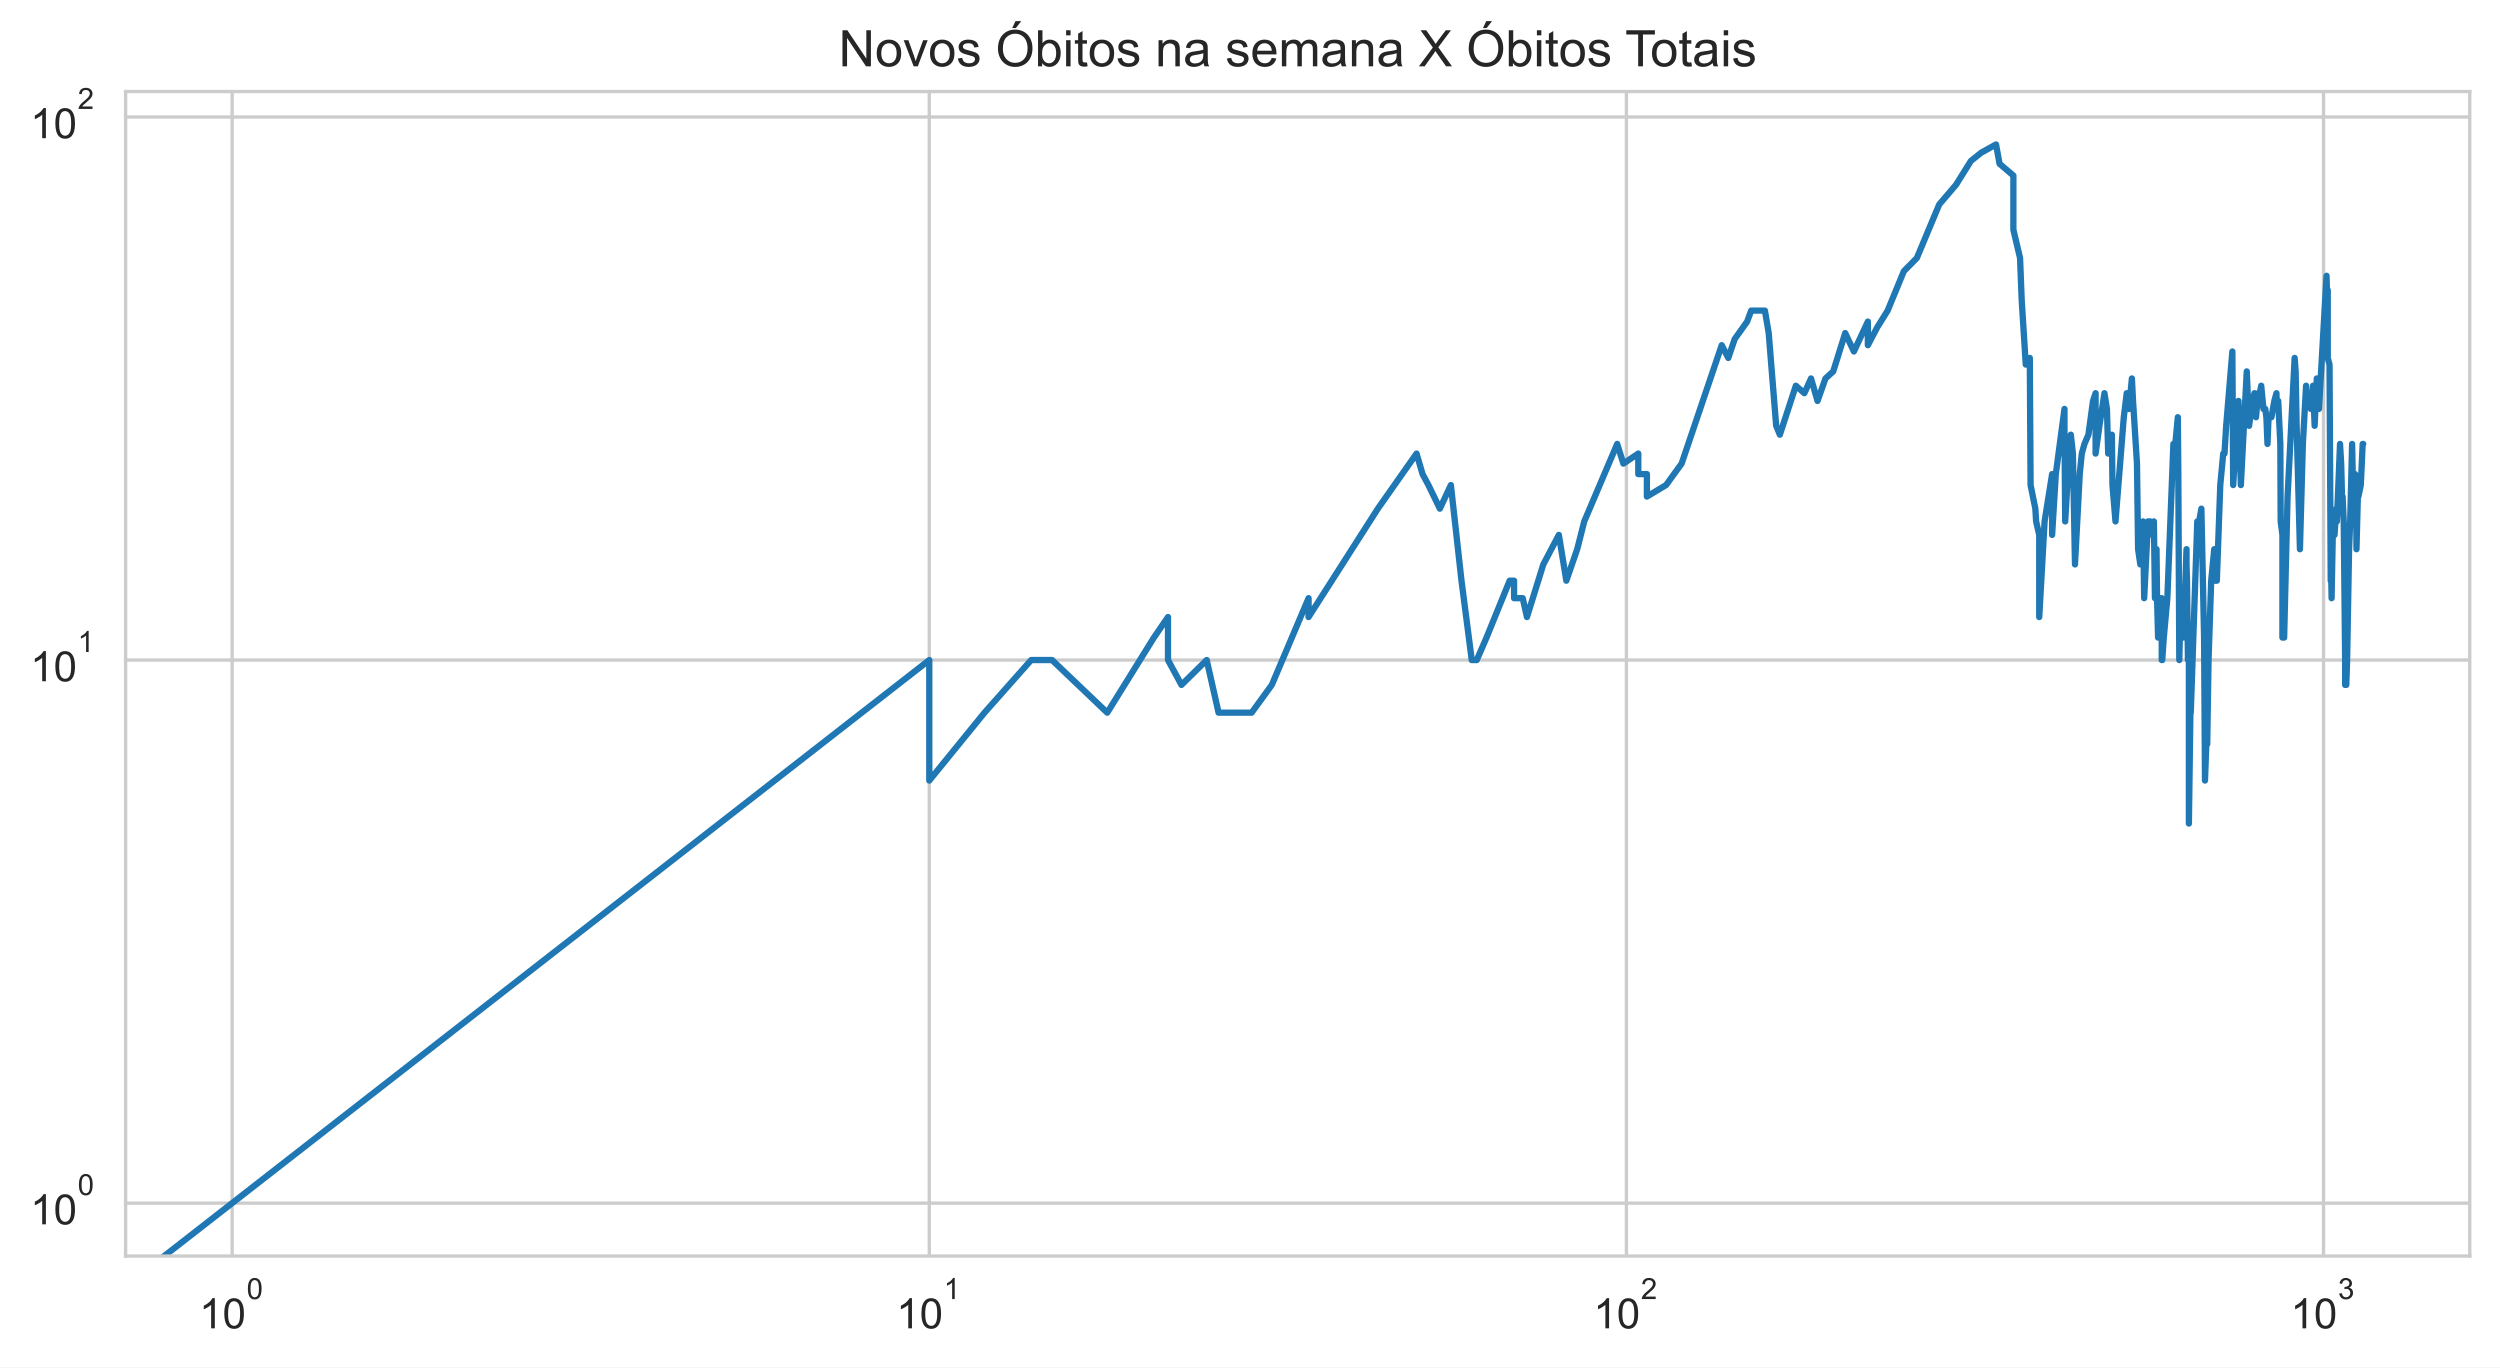
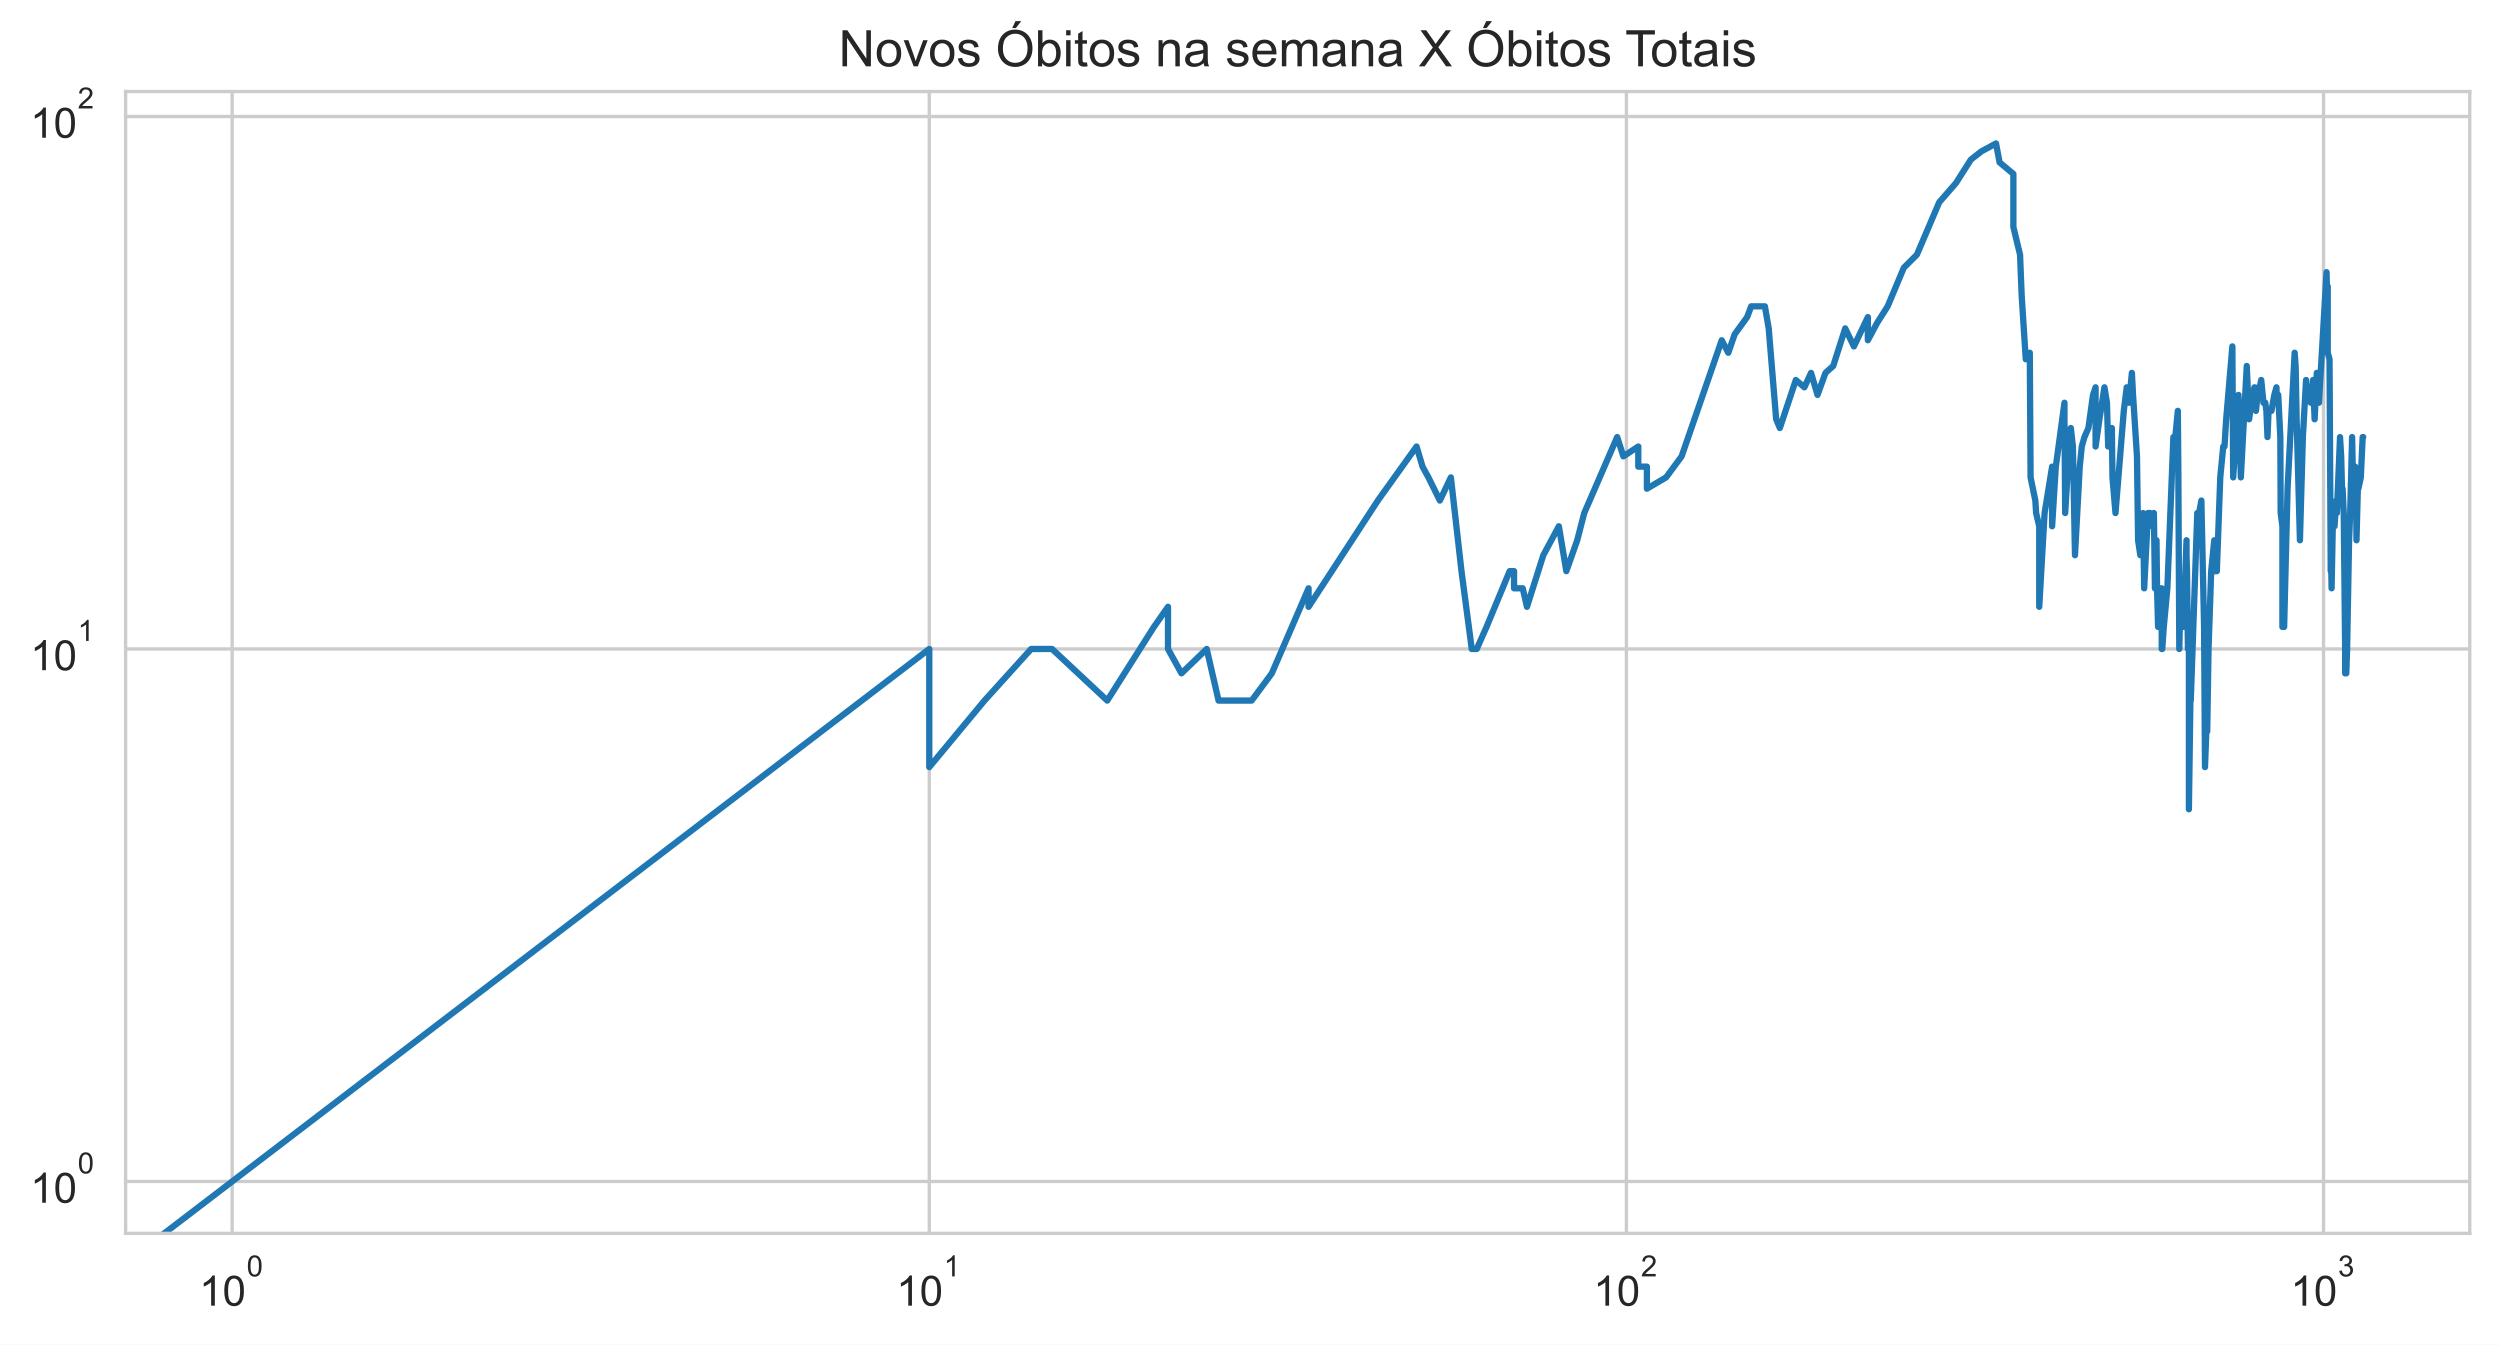
- <svg xmlns="http://www.w3.org/2000/svg" xmlns:xlink="http://www.w3.org/1999/xlink" height="325.489pt" version="1.1" viewBox="0 0 595.1 325.489" width="595.1pt">
+ <svg xmlns="http://www.w3.org/2000/svg" xmlns:xlink="http://www.w3.org/1999/xlink" height="320.089pt" version="1.1" viewBox="0 0 595.1 320.089" width="595.1pt">
  <defs>
    <style type="text/css">*{stroke-linecap:butt;stroke-linejoin:round;}</style>
  </defs>
  <g id="figure_1">
    <g id="patch_1">
-       <path d="M 0 325.489  L 595.1 325.489  L 595.1 0  L 0 0  z " style="fill:#ffffff;" />
+       <path d="M 0 320.089  L 595.1 320.089  L 595.1 0  L 0 0  z " style="fill:#ffffff;" />
    </g>
    <g id="axes_1">
      <g id="patch_2">
-         <path d="M 29.9 298.989  L 587.9 298.989  L 587.9 21.789  L 29.9 21.789  z " style="fill:#ffffff;" />
+         <path d="M 29.9 293.589  L 587.9 293.589  L 587.9 21.789  L 29.9 21.789  z " style="fill:#ffffff;" />
      </g>
      <g id="matplotlib.axis_1">
        <g id="xtick_1">
          <g id="line2d_1">
-             <path clip-path="url(#p2495103623)" d="M 55.264 298.989  L 55.264 21.789  " style="fill:none;stroke:#cccccc;stroke-linecap:round;stroke-width:0.8;" />
+             <path clip-path="url(#pafc25f48d6)" d="M 55.264 293.589  L 55.264 21.789  " style="fill:none;stroke:#cccccc;stroke-linecap:round;stroke-width:0.8;" />
          </g>
          <g id="text_1">
-             <g style="fill:#262626;" transform="translate(47.41364 316.3019)scale(0.1 -0.1)">
+             <g style="fill:#262626;" transform="translate(47.41364 310.9019)scale(0.1 -0.1)">
              <defs>
                <path d="M 37.25 0  L 28.469 0  L 28.469 56  Q 25.297 52.984 20.141 49.953  Q 14.984 46.922 10.891 45.406  L 10.891 53.906  Q 18.266 57.375 23.781 62.297  Q 29.297 67.234 31.594 71.875  L 37.25 71.875  z " id="ArialMT-49" />
                <path d="M 4.156 35.297  Q 4.156 48 6.766 55.734  Q 9.375 63.484 14.516 67.672  Q 19.672 71.875 27.484 71.875  Q 33.25 71.875 37.594 69.547  Q 41.938 67.234 44.766 62.859  Q 47.609 58.5 49.219 52.219  Q 50.828 45.953 50.828 35.297  Q 50.828 22.703 48.234 14.969  Q 45.656 7.234 40.5 3  Q 35.359 -1.219 27.484 -1.219  Q 17.141 -1.219 11.234 6.203  Q 4.156 15.141 4.156 35.297  z M 13.188 35.297  Q 13.188 17.672 17.312 11.828  Q 21.438 6 27.484 6  Q 33.547 6 37.672 11.859  Q 41.797 17.719 41.797 35.297  Q 41.797 52.984 37.672 58.781  Q 33.547 64.594 27.391 64.594  Q 21.344 64.594 17.719 59.469  Q 13.188 52.938 13.188 35.297  z " id="ArialMT-48" />
              </defs>
              <use transform="translate(0 0.99375)" xlink:href="#ArialMT-49" />
              <use transform="translate(55.61523 0.99375)" xlink:href="#ArialMT-48" />
              <use transform="translate(112.9728 70.6875)scale(0.7)" xlink:href="#ArialMT-48" />
            </g>
          </g>
        </g>
        <g id="xtick_2">
          <g id="line2d_2">
-             <path clip-path="url(#p2495103623)" d="M 221.207 298.989  L 221.207 21.789  " style="fill:none;stroke:#cccccc;stroke-linecap:round;stroke-width:0.8;" />
+             <path clip-path="url(#pafc25f48d6)" d="M 221.207 293.589  L 221.207 21.789  " style="fill:none;stroke:#cccccc;stroke-linecap:round;stroke-width:0.8;" />
          </g>
          <g id="text_2">
-             <g style="fill:#262626;" transform="translate(213.3569 316.3019)scale(0.1 -0.1)">
+             <g style="fill:#262626;" transform="translate(213.3569 310.9019)scale(0.1 -0.1)">
              <use transform="translate(0 0.99375)" xlink:href="#ArialMT-49" />
              <use transform="translate(55.61523 0.99375)" xlink:href="#ArialMT-48" />
              <use transform="translate(112.9728 70.6875)scale(0.7)" xlink:href="#ArialMT-49" />
            </g>
          </g>
        </g>
        <g id="xtick_3">
          <g id="line2d_3">
-             <path clip-path="url(#p2495103623)" d="M 387.15 298.989  L 387.15 21.789  " style="fill:none;stroke:#cccccc;stroke-linecap:round;stroke-width:0.8;" />
+             <path clip-path="url(#pafc25f48d6)" d="M 387.15 293.589  L 387.15 21.789  " style="fill:none;stroke:#cccccc;stroke-linecap:round;stroke-width:0.8;" />
          </g>
          <g id="text_3">
-             <g style="fill:#262626;" transform="translate(379.3001 316.3019)scale(0.1 -0.1)">
+             <g style="fill:#262626;" transform="translate(379.3001 310.9019)scale(0.1 -0.1)">
              <defs>
                <path d="M 50.344 8.453  L 50.344 0  L 3.031 0  Q 2.938 3.172 4.047 6.109  Q 5.859 10.938 9.828 15.625  Q 13.812 20.312 21.344 26.469  Q 33.016 36.031 37.109 41.625  Q 41.219 47.219 41.219 52.203  Q 41.219 57.422 37.469 61  Q 33.734 64.594 27.734 64.594  Q 21.391 64.594 17.578 60.781  Q 13.766 56.984 13.719 50.25  L 4.688 51.172  Q 5.609 61.281 11.656 66.578  Q 17.719 71.875 27.938 71.875  Q 38.234 71.875 44.234 66.156  Q 50.25 60.453 50.25 52  Q 50.25 47.703 48.484 43.547  Q 46.734 39.406 42.656 34.812  Q 38.578 30.219 29.109 22.219  Q 21.188 15.578 18.938 13.203  Q 16.703 10.844 15.234 8.453  z " id="ArialMT-50" />
              </defs>
              <use transform="translate(0 0.99375)" xlink:href="#ArialMT-49" />
              <use transform="translate(55.61523 0.99375)" xlink:href="#ArialMT-48" />
              <use transform="translate(112.9728 70.6875)scale(0.7)" xlink:href="#ArialMT-50" />
            </g>
          </g>
        </g>
        <g id="xtick_4">
          <g id="line2d_4">
-             <path clip-path="url(#p2495103623)" d="M 553.093 298.989  L 553.093 21.789  " style="fill:none;stroke:#cccccc;stroke-linecap:round;stroke-width:0.8;" />
+             <path clip-path="url(#pafc25f48d6)" d="M 553.093 293.589  L 553.093 21.789  " style="fill:none;stroke:#cccccc;stroke-linecap:round;stroke-width:0.8;" />
          </g>
          <g id="text_4">
-             <g style="fill:#262626;" transform="translate(545.2434 316.3019)scale(0.1 -0.1)">
+             <g style="fill:#262626;" transform="translate(545.2434 310.9019)scale(0.1 -0.1)">
              <defs>
                <path d="M 4.203 18.891  L 12.984 20.062  Q 14.5 12.594 18.141 9.297  Q 21.781 6 27 6  Q 33.203 6 37.469 10.297  Q 41.75 14.594 41.75 20.953  Q 41.75 27 37.797 30.922  Q 33.844 34.859 27.734 34.859  Q 25.25 34.859 21.531 33.891  L 22.516 41.609  Q 23.391 41.5 23.922 41.5  Q 29.547 41.5 34.031 44.422  Q 38.531 47.359 38.531 53.469  Q 38.531 58.297 35.25 61.469  Q 31.984 64.656 26.812 64.656  Q 21.688 64.656 18.266 61.422  Q 14.844 58.203 13.875 51.766  L 5.078 53.328  Q 6.688 62.156 12.391 67.016  Q 18.109 71.875 26.609 71.875  Q 32.469 71.875 37.391 69.359  Q 42.328 66.844 44.938 62.5  Q 47.562 58.156 47.562 53.266  Q 47.562 48.641 45.062 44.828  Q 42.578 41.016 37.703 38.766  Q 44.047 37.312 47.562 32.688  Q 51.078 28.078 51.078 21.141  Q 51.078 11.766 44.234 5.25  Q 37.406 -1.266 26.953 -1.266  Q 17.531 -1.266 11.297 4.344  Q 5.078 9.969 4.203 18.891  z " id="ArialMT-51" />
              </defs>
              <use transform="translate(0 0.99375)" xlink:href="#ArialMT-49" />
              <use transform="translate(55.61523 0.99375)" xlink:href="#ArialMT-48" />
              <use transform="translate(112.9728 70.6875)scale(0.7)" xlink:href="#ArialMT-51" />
            </g>
          </g>
        </g>
        <g id="xtick_5" />
        <g id="xtick_6" />
        <g id="xtick_7" />
        <g id="xtick_8" />
        <g id="xtick_9" />
        <g id="xtick_10" />
        <g id="xtick_11" />
        <g id="xtick_12" />
        <g id="xtick_13" />
        <g id="xtick_14" />
        <g id="xtick_15" />
        <g id="xtick_16" />
        <g id="xtick_17" />
        <g id="xtick_18" />
        <g id="xtick_19" />
        <g id="xtick_20" />
        <g id="xtick_21" />
        <g id="xtick_22" />
        <g id="xtick_23" />
        <g id="xtick_24" />
        <g id="xtick_25" />
        <g id="xtick_26" />
        <g id="xtick_27" />
        <g id="xtick_28" />
        <g id="xtick_29" />
        <g id="xtick_30" />
      </g>
      <g id="matplotlib.axis_2">
        <g id="ytick_1">
          <g id="line2d_5">
-             <path clip-path="url(#p2495103623)" d="M 29.9 286.389  L 587.9 286.389  " style="fill:none;stroke:#cccccc;stroke-linecap:round;stroke-width:0.8;" />
+             <path clip-path="url(#pafc25f48d6)" d="M 29.9 281.235  L 587.9 281.235  " style="fill:none;stroke:#cccccc;stroke-linecap:round;stroke-width:0.8;" />
          </g>
          <g id="text_5">
-             <g style="fill:#262626;" transform="translate(7.2 291.5456)scale(0.1 -0.1)">
+             <g style="fill:#262626;" transform="translate(7.2 286.3911)scale(0.1 -0.1)">
              <use transform="translate(0 0.99375)" xlink:href="#ArialMT-49" />
              <use transform="translate(55.61523 0.99375)" xlink:href="#ArialMT-48" />
              <use transform="translate(112.9728 70.6875)scale(0.7)" xlink:href="#ArialMT-48" />
            </g>
          </g>
        </g>
        <g id="ytick_2">
          <g id="line2d_6">
-             <path clip-path="url(#p2495103623)" d="M 29.9 157.118  L 587.9 157.118  " style="fill:none;stroke:#cccccc;stroke-linecap:round;stroke-width:0.8;" />
+             <path clip-path="url(#pafc25f48d6)" d="M 29.9 154.482  L 587.9 154.482  " style="fill:none;stroke:#cccccc;stroke-linecap:round;stroke-width:0.8;" />
          </g>
          <g id="text_6">
-             <g style="fill:#262626;" transform="translate(7.2 162.2744)scale(0.1 -0.1)">
+             <g style="fill:#262626;" transform="translate(7.2 159.6381)scale(0.1 -0.1)">
              <use transform="translate(0 0.99375)" xlink:href="#ArialMT-49" />
              <use transform="translate(55.61523 0.99375)" xlink:href="#ArialMT-48" />
              <use transform="translate(112.9728 70.6875)scale(0.7)" xlink:href="#ArialMT-49" />
            </g>
          </g>
        </g>
        <g id="ytick_3">
          <g id="line2d_7">
-             <path clip-path="url(#p2495103623)" d="M 29.9 27.847  L 587.9 27.847  " style="fill:none;stroke:#cccccc;stroke-linecap:round;stroke-width:0.8;" />
+             <path clip-path="url(#pafc25f48d6)" d="M 29.9 27.729  L 587.9 27.729  " style="fill:none;stroke:#cccccc;stroke-linecap:round;stroke-width:0.8;" />
          </g>
          <g id="text_7">
-             <g style="fill:#262626;" transform="translate(7.2 33.00321)scale(0.1 -0.1)">
+             <g style="fill:#262626;" transform="translate(7.2 32.8852)scale(0.1 -0.1)">
              <use transform="translate(0 0.99375)" xlink:href="#ArialMT-49" />
              <use transform="translate(55.61523 0.99375)" xlink:href="#ArialMT-48" />
              <use transform="translate(112.9728 70.6875)scale(0.7)" xlink:href="#ArialMT-50" />
            </g>
          </g>
        </g>
        <g id="ytick_4" />
        <g id="ytick_5" />
        <g id="ytick_6" />
        <g id="ytick_7" />
        <g id="ytick_8" />
        <g id="ytick_9" />
        <g id="ytick_10" />
        <g id="ytick_11" />
        <g id="ytick_12" />
        <g id="ytick_13" />
        <g id="ytick_14" />
        <g id="ytick_15" />
        <g id="ytick_16" />
        <g id="ytick_17" />
        <g id="ytick_18" />
        <g id="ytick_19" />
        <g id="ytick_20" />
        <g id="ytick_21" />
      </g>
      <g id="line2d_8">
-         <path clip-path="url(#p2495103623)" d="M 3.788 326.489  L 221.207 157.118  L 221.207 185.797  L 234.346 169.646  L 245.456 157.118  L 245.456 157.118  L 250.428 157.118  L 263.568 169.646  L 274.677 151.767  L 278.03 146.882  L 278.03 157.118  L 281.233 163.033  L 287.242 157.118  L 290.069 169.646  L 297.939 169.646  L 302.745 163.033  L 311.491 142.389  L 311.491 146.882  L 311.491 146.882  L 327.984 121.083  L 337.196 107.968  L 338.623 112.853  L 340.023 115.464  L 342.743 121.083  L 345.364 115.464  L 347.893 138.228  L 350.336 157.118  L 351.527 157.118  L 353.852 151.767  L 359.356 138.228  L 360.408 138.228  L 360.408 142.389  L 362.467 142.389  L 363.475 146.882  L 367.372 134.355  L 371.069 127.328  L 372.848 138.228  L 375.438 130.731  L 377.114 124.119  L 384.955 105.676  L 386.426 110.357  L 389.977 107.968  L 389.977 112.853  L 392.026 112.853  L 392.026 118.204  L 396.593 115.464  L 400.29 110.357  L 409.838 82.169  L 411.399 85.204  L 412.927 80.711  L 415.889 76.55  L 416.85 73.938  L 420.116 73.938  L 421.022 79.289  L 422.802 101.355  L 423.676 103.474  L 427.481 91.817  L 429.511 93.599  L 431.095 90.089  L 432.645 95.44  L 434.536 90.089  L 436.38 88.413  L 439.234 79.289  L 441.303 83.666  L 444.625 76.55  L 444.625 82.169  L 446.862 77.903  L 449.337 73.938  L 453.186 64.56  L 456.289 61.411  L 461.61 48.679  L 465.601 43.998  L 469.152 38.308  L 471.649 36.314  L 475.133 34.389  L 475.979 38.988  L 479.264 41.796  L 479.264 54.685  L 479.264 54.685  L 480.853 61.411  L 481.244 71.443  L 482.214 86.786  L 483.171 85.204  L 483.361 115.464  L 483.361 115.464  L 484.49 121.083  L 484.677 124.119  L 485.418 127.328  L 485.418 146.882  L 486.697 124.119  L 486.697 124.119  L 488.485 112.853  L 488.485 127.328  L 489.363 112.853  L 491.427 97.343  L 491.427 101.355  L 491.427 101.355  L 491.596 124.119  L 492.102 115.464  L 492.937 103.474  L 493.434 107.968  L 493.927 134.355  L 495.064 112.853  L 495.064 112.853  L 495.546 107.968  L 496.184 105.676  L 497.13 103.474  L 498.219 95.44  L 498.833 93.599  L 498.833 107.968  L 498.833 107.968  L 499.746 101.355  L 500.944 93.599  L 501.536 97.343  L 501.83 107.968  L 502.561 105.676  L 502.561 105.676  L 502.706 103.474  L 502.851 115.464  L 503.571 124.119  L 505.549 99.314  L 506.243 93.599  L 506.793 95.44  L 506.793 95.44  L 506.793 97.343  L 507.475 90.089  L 507.746 95.44  L 508.686 110.357  L 508.952 130.731  L 508.952 130.731  L 509.482 134.355  L 510.139 124.119  L 510.4 142.389  L 511.307 124.119  L 511.307 124.119  L 511.82 124.119  L 512.329 127.328  L 512.709 124.119  L 512.961 142.389  L 513.337 130.731  L 513.462 142.389  L 513.711 151.767  L 514.331 142.389  L 514.331 146.882  L 514.578 142.389  L 514.578 157.118  L 514.7 157.118  L 515.068 151.767  L 515.918 142.389  L 517.352 105.676  L 517.588 105.676  L 517.588 105.676  L 517.588 107.968  L 518.409 99.314  L 518.526 112.853  L 518.758 157.118  L 518.758 157.118  L 518.99 146.882  L 519.681 151.767  L 519.91 146.882  L 520.478 130.731  L 520.478 134.355  L 520.478 134.355  L 520.592 138.228  L 520.818 157.118  L 521.043 157.118  L 521.043 196.033  L 521.491 163.033  L 521.491 169.646  L 523.039 124.119  L 523.366 127.328  L 523.366 127.328  L 523.475 124.119  L 524.016 121.083  L 524.661 151.767  L 524.874 185.797  L 525.193 177.143  L 525.405 177.143  L 525.722 157.118  L 526.351 138.228  L 527.079 130.731  L 527.079 138.228  L 527.182 138.228  L 527.697 138.228  L 528.512 115.464  L 529.218 107.968  L 529.519 107.968  L 529.519 107.968  L 529.917 101.355  L 531.393 83.666  L 531.588 115.464  L 531.588 115.464  L 532.84 95.44  L 533.41 115.464  L 534.817 88.413  L 534.817 88.413  L 535.372 101.355  L 536.196 95.44  L 536.651 93.599  L 537.012 99.314  L 537.55 93.599  L 537.55 95.44  L 537.55 95.44  L 538.262 91.817  L 538.791 97.343  L 539.229 97.343  L 539.491 99.314  L 539.752 105.676  L 540.011 99.314  L 540.699 99.314  L 541.381 95.44  L 541.888 93.599  L 541.972 97.343  L 542.308 95.44  L 542.808 105.676  L 542.891 124.119  L 543.305 127.328  L 543.305 151.767  L 543.305 151.767  L 543.717 151.767  L 544.533 118.204  L 546.217 85.204  L 546.217 85.204  L 546.455 88.413  L 546.691 101.355  L 547.475 130.731  L 548.173 105.676  L 548.173 105.676  L 548.94 91.817  L 549.016 95.44  L 549.851 93.599  L 550.076 97.343  L 550.6 91.817  L 550.6 91.817  L 550.973 101.355  L 551.49 90.089  L 552.004 97.343  L 553.81 65.65  L 553.953 71.443  L 554.095 69.053  L 554.095 69.053  L 554.095 85.204  L 554.521 86.786  L 554.803 138.228  L 554.943 138.228  L 555.013 142.389  L 555.013 142.389  L 555.294 127.328  L 555.712 127.328  L 556.128 121.083  L 556.266 121.083  L 556.266 124.119  L 556.266 124.119  L 557.02 105.676  L 557.293 110.357  L 557.564 121.083  L 557.632 118.204  L 557.632 118.204  L 557.902 124.119  L 558.238 157.118  L 558.238 163.033  L 558.238 163.033  L 558.506 163.033  L 558.707 157.118  L 559.172 130.731  L 559.436 124.119  L 559.897 105.676  L 559.897 105.676  L 560.093 115.464  L 560.614 112.853  L 560.809 115.464  L 560.938 130.731  L 560.938 130.731  L 561.261 118.204  L 561.389 118.204  L 561.965 115.464  L 562.41 105.676  L 562.536 105.676  L 562.536 105.676  " style="fill:none;stroke:#1f77b4;stroke-linecap:round;stroke-width:1.5;" />
+         <path clip-path="url(#pafc25f48d6)" d="M 3.087 321.089  L 221.207 154.482  L 221.207 182.602  L 234.346 166.766  L 245.456 154.482  L 245.456 154.482  L 250.428 154.482  L 263.568 166.766  L 274.677 149.235  L 278.03 144.445  L 278.03 154.482  L 281.233 160.282  L 281.233 160.282  L 287.242 154.482  L 290.069 166.766  L 297.939 166.766  L 302.745 160.282  L 311.491 140.039  L 311.491 144.445  L 311.491 144.445  L 327.984 119.149  L 337.196 106.289  L 338.623 111.079  L 340.023 113.64  L 342.743 119.149  L 345.364 113.64  L 347.893 135.96  L 350.336 154.482  L 351.527 154.482  L 353.852 149.235  L 359.356 135.96  L 360.408 135.96  L 360.408 140.039  L 362.467 140.039  L 363.475 144.445  L 367.372 132.162  L 371.069 125.272  L 372.848 135.96  L 375.438 128.609  L 377.114 122.125  L 384.955 104.042  L 386.426 108.632  L 389.977 106.289  L 389.977 111.079  L 392.026 111.079  L 392.026 116.325  L 396.593 113.64  L 400.29 108.632  L 409.838 80.993  L 411.399 83.969  L 412.927 79.563  L 415.889 75.483  L 416.85 72.922  L 420.116 72.922  L 421.022 78.169  L 422.802 99.805  L 423.676 101.883  L 427.481 90.453  L 429.511 92.2  L 431.095 88.759  L 432.645 94.005  L 434.536 88.759  L 436.38 87.115  L 439.234 78.169  L 441.303 82.461  L 444.625 75.483  L 444.625 80.993  L 446.862 76.81  L 449.337 72.922  L 453.186 63.726  L 456.289 60.639  L 461.61 48.155  L 465.601 43.565  L 465.601 43.565  L 469.152 37.986  L 471.649 36.031  L 475.133 34.144  L 475.979 38.653  L 479.264 41.406  L 479.264 54.044  L 479.264 54.044  L 480.853 60.639  L 481.244 70.475  L 482.214 85.52  L 483.171 83.969  L 483.361 113.64  L 483.361 113.64  L 484.49 119.149  L 484.677 122.125  L 485.418 125.272  L 485.418 144.445  L 486.697 122.125  L 486.697 122.125  L 488.485 111.079  L 488.485 125.272  L 489.363 111.079  L 491.427 95.872  L 491.427 99.805  L 491.427 99.805  L 491.596 122.125  L 492.102 113.64  L 492.937 101.883  L 493.434 106.289  L 493.927 132.162  L 495.064 111.079  L 495.064 111.079  L 495.546 106.289  L 496.184 104.042  L 497.13 101.883  L 498.219 94.005  L 498.833 92.2  L 498.833 106.289  L 498.833 106.289  L 499.746 99.805  L 500.944 92.2  L 501.536 95.872  L 501.83 106.289  L 502.561 104.042  L 502.561 104.042  L 502.706 101.883  L 502.851 113.64  L 503.571 122.125  L 505.549 97.803  L 506.243 92.2  L 506.793 94.005  L 506.793 94.005  L 506.793 95.872  L 507.475 88.759  L 507.746 94.005  L 508.686 108.632  L 508.952 128.609  L 508.952 128.609  L 509.482 132.162  L 510.139 122.125  L 510.4 140.039  L 511.307 122.125  L 511.307 122.125  L 511.82 122.125  L 512.329 125.272  L 512.709 122.125  L 512.961 140.039  L 513.337 128.609  L 513.462 140.039  L 513.711 149.235  L 514.331 140.039  L 514.331 144.445  L 514.578 140.039  L 514.578 154.482  L 514.7 154.482  L 515.068 149.235  L 515.918 140.039  L 517.352 104.042  L 517.588 104.042  L 517.588 104.042  L 517.588 106.289  L 518.409 97.803  L 518.526 111.079  L 518.758 154.482  L 518.758 154.482  L 518.99 144.445  L 519.681 149.235  L 519.91 144.445  L 520.478 128.609  L 520.478 132.162  L 520.478 132.162  L 520.592 135.96  L 520.818 154.482  L 521.043 154.482  L 521.043 192.638  L 521.491 160.282  L 521.491 166.766  L 523.039 122.125  L 523.366 125.272  L 523.366 125.272  L 523.475 122.125  L 524.016 119.149  L 524.661 149.235  L 524.874 182.602  L 525.193 174.116  L 525.405 174.116  L 525.722 154.482  L 526.351 135.96  L 527.079 128.609  L 527.079 135.96  L 527.182 135.96  L 527.697 135.96  L 528.512 113.64  L 529.218 106.289  L 529.519 106.289  L 529.519 106.289  L 529.917 99.805  L 531.393 82.461  L 531.588 113.64  L 531.588 113.64  L 532.84 94.005  L 533.41 113.64  L 534.817 87.115  L 534.817 87.115  L 535.372 99.805  L 536.196 94.005  L 536.651 92.2  L 537.012 97.803  L 537.55 92.2  L 537.55 94.005  L 537.55 94.005  L 538.262 90.453  L 538.791 95.872  L 539.229 95.872  L 539.491 97.803  L 539.752 104.042  L 540.011 97.803  L 540.699 97.803  L 541.381 94.005  L 541.888 92.2  L 541.972 95.872  L 542.308 94.005  L 542.808 104.042  L 542.891 122.125  L 543.305 125.272  L 543.305 149.235  L 543.305 149.235  L 543.717 149.235  L 544.533 116.325  L 546.217 83.969  L 546.217 83.969  L 546.455 87.115  L 546.691 99.805  L 547.475 128.609  L 548.173 104.042  L 548.173 104.042  L 548.94 90.453  L 549.016 94.005  L 549.851 92.2  L 550.076 95.872  L 550.6 90.453  L 550.6 90.453  L 550.973 99.805  L 551.49 88.759  L 552.004 95.872  L 553.81 64.795  L 553.953 70.475  L 554.095 68.133  L 554.095 68.133  L 554.095 83.969  L 554.521 85.52  L 554.803 135.96  L 554.943 135.96  L 555.013 140.039  L 555.013 140.039  L 555.294 125.272  L 555.712 125.272  L 556.128 119.149  L 556.266 119.149  L 556.266 122.125  L 556.266 122.125  L 557.02 104.042  L 557.293 108.632  L 557.564 119.149  L 557.632 116.325  L 557.632 116.325  L 557.902 122.125  L 558.238 154.482  L 558.238 160.282  L 558.238 160.282  L 558.506 160.282  L 558.707 154.482  L 559.172 128.609  L 559.436 122.125  L 559.897 104.042  L 559.897 104.042  L 560.093 113.64  L 560.614 111.079  L 560.809 113.64  L 560.938 128.609  L 560.938 128.609  L 561.261 116.325  L 561.389 116.325  L 561.965 113.64  L 562.41 104.042  L 562.536 104.042  L 562.536 104.042  " style="fill:none;stroke:#1f77b4;stroke-linecap:round;stroke-width:1.5;" />
      </g>
      <g id="patch_3">
-         <path d="M 29.9 298.989  L 29.9 21.789  " style="fill:none;stroke:#cccccc;stroke-linecap:square;stroke-linejoin:miter;stroke-width:0.8;" />
+         <path d="M 29.9 293.589  L 29.9 21.789  " style="fill:none;stroke:#cccccc;stroke-linecap:square;stroke-linejoin:miter;stroke-width:0.8;" />
      </g>
      <g id="patch_4">
-         <path d="M 587.9 298.989  L 587.9 21.789  " style="fill:none;stroke:#cccccc;stroke-linecap:square;stroke-linejoin:miter;stroke-width:0.8;" />
+         <path d="M 587.9 293.589  L 587.9 21.789  " style="fill:none;stroke:#cccccc;stroke-linecap:square;stroke-linejoin:miter;stroke-width:0.8;" />
      </g>
      <g id="patch_5">
-         <path d="M 29.9 298.989  L 587.9 298.989  " style="fill:none;stroke:#cccccc;stroke-linecap:square;stroke-linejoin:miter;stroke-width:0.8;" />
+         <path d="M 29.9 293.589  L 587.9 293.589  " style="fill:none;stroke:#cccccc;stroke-linecap:square;stroke-linejoin:miter;stroke-width:0.8;" />
      </g>
      <g id="patch_6">
        <path d="M 29.9 21.789  L 587.9 21.789  " style="fill:none;stroke:#cccccc;stroke-linecap:square;stroke-linejoin:miter;stroke-width:0.8;" />
      </g>
      <g id="text_8">
        <g style="fill:#262626;" transform="translate(199.6278 15.78937)scale(0.12 -0.12)">
          <defs>
            <path d="M 7.625 0  L 7.625 71.578  L 17.328 71.578  L 54.938 15.375  L 54.938 71.578  L 64.016 71.578  L 64.016 0  L 54.297 0  L 16.703 56.25  L 16.703 0  z " id="ArialMT-78" />
            <path d="M 3.328 25.922  Q 3.328 40.328 11.328 47.266  Q 18.016 53.031 27.641 53.031  Q 38.328 53.031 45.109 46.016  Q 51.906 39.016 51.906 26.656  Q 51.906 16.656 48.906 10.906  Q 45.906 5.172 40.156 2  Q 34.422 -1.172 27.641 -1.172  Q 16.75 -1.172 10.031 5.812  Q 3.328 12.797 3.328 25.922  z M 12.359 25.922  Q 12.359 15.969 16.703 11.016  Q 21.047 6.062 27.641 6.062  Q 34.188 6.062 38.531 11.031  Q 42.875 16.016 42.875 26.219  Q 42.875 35.844 38.5 40.797  Q 34.125 45.75 27.641 45.75  Q 21.047 45.75 16.703 40.812  Q 12.359 35.891 12.359 25.922  z " id="ArialMT-111" />
            <path d="M 21 0  L 1.266 51.859  L 10.547 51.859  L 21.688 20.797  Q 23.484 15.766 25 10.359  Q 26.172 14.453 28.266 20.219  L 39.797 51.859  L 48.828 51.859  L 29.203 0  z " id="ArialMT-118" />
            <path d="M 3.078 15.484  L 11.766 16.844  Q 12.5 11.625 15.844 8.844  Q 19.188 6.062 25.203 6.062  Q 31.25 6.062 34.172 8.516  Q 37.109 10.984 37.109 14.312  Q 37.109 17.281 34.516 19  Q 32.719 20.172 25.531 21.969  Q 15.875 24.422 12.141 26.203  Q 8.406 27.984 6.469 31.125  Q 4.547 34.281 4.547 38.094  Q 4.547 41.547 6.125 44.5  Q 7.719 47.469 10.453 49.422  Q 12.5 50.922 16.031 51.969  Q 19.578 53.031 23.641 53.031  Q 29.734 53.031 34.344 51.266  Q 38.969 49.516 41.156 46.5  Q 43.359 43.5 44.188 38.484  L 35.594 37.312  Q 35.016 41.312 32.203 43.547  Q 29.391 45.797 24.266 45.797  Q 18.219 45.797 15.625 43.797  Q 13.031 41.797 13.031 39.109  Q 13.031 37.406 14.109 36.031  Q 15.188 34.625 17.484 33.688  Q 18.797 33.203 25.25 31.453  Q 34.578 28.953 38.25 27.359  Q 41.938 25.781 44.031 22.75  Q 46.141 19.734 46.141 15.234  Q 46.141 10.844 43.578 6.953  Q 41.016 3.078 36.172 0.953  Q 31.344 -1.172 25.25 -1.172  Q 15.141 -1.172 9.844 3.031  Q 4.547 7.234 3.078 15.484  z " id="ArialMT-115" />
            <path id="ArialMT-32" />
            <path d="M 4.828 34.859  Q 4.828 52.688 14.391 62.766  Q 23.969 72.859 39.109 72.859  Q 49.031 72.859 56.984 68.109  Q 64.938 63.375 69.109 54.906  Q 73.297 46.438 73.297 35.688  Q 73.297 24.812 68.891 16.219  Q 64.5 7.625 56.438 3.203  Q 48.391 -1.219 39.062 -1.219  Q 28.953 -1.219 20.984 3.656  Q 13.031 8.547 8.922 16.984  Q 4.828 25.438 4.828 34.859  z M 14.594 34.719  Q 14.594 21.781 21.547 14.328  Q 28.516 6.891 39.016 6.891  Q 49.703 6.891 56.609 14.406  Q 63.531 21.922 63.531 35.75  Q 63.531 44.484 60.578 51  Q 57.625 57.516 51.922 61.109  Q 46.234 64.703 39.156 64.703  Q 29.109 64.703 21.844 57.781  Q 14.594 50.875 14.594 34.719  z M 33.062 75.969  L 39.547 89.641  L 51.078 89.641  L 40.328 75.969  z " id="ArialMT-211" />
            <path d="M 14.703 0  L 6.547 0  L 6.547 71.578  L 15.328 71.578  L 15.328 46.047  Q 20.906 53.031 29.547 53.031  Q 34.328 53.031 38.594 51.094  Q 42.875 49.172 45.625 45.672  Q 48.391 42.188 49.953 37.25  Q 51.516 32.328 51.516 26.703  Q 51.516 13.375 44.922 6.094  Q 38.328 -1.172 29.109 -1.172  Q 19.922 -1.172 14.703 6.5  z M 14.594 26.312  Q 14.594 17 17.141 12.844  Q 21.297 6.062 28.375 6.062  Q 34.125 6.062 38.328 11.062  Q 42.531 16.062 42.531 25.984  Q 42.531 36.141 38.5 40.969  Q 34.469 45.797 28.766 45.797  Q 23 45.797 18.797 40.797  Q 14.594 35.797 14.594 26.312  z " id="ArialMT-98" />
            <path d="M 6.641 61.469  L 6.641 71.578  L 15.438 71.578  L 15.438 61.469  z M 6.641 0  L 6.641 51.859  L 15.438 51.859  L 15.438 0  z " id="ArialMT-105" />
            <path d="M 25.781 7.859  L 27.047 0.094  Q 23.344 -0.688 20.406 -0.688  Q 15.625 -0.688 12.984 0.828  Q 10.359 2.344 9.281 4.812  Q 8.203 7.281 8.203 15.188  L 8.203 45.016  L 1.766 45.016  L 1.766 51.859  L 8.203 51.859  L 8.203 64.703  L 16.938 69.969  L 16.938 51.859  L 25.781 51.859  L 25.781 45.016  L 16.938 45.016  L 16.938 14.703  Q 16.938 10.938 17.406 9.859  Q 17.875 8.797 18.922 8.156  Q 19.969 7.516 21.922 7.516  Q 23.391 7.516 25.781 7.859  z " id="ArialMT-116" />
            <path d="M 6.594 0  L 6.594 51.859  L 14.5 51.859  L 14.5 44.484  Q 20.219 53.031 31 53.031  Q 35.688 53.031 39.625 51.344  Q 43.562 49.656 45.516 46.922  Q 47.469 44.188 48.25 40.438  Q 48.734 37.984 48.734 31.891  L 48.734 0  L 39.938 0  L 39.938 31.547  Q 39.938 36.922 38.906 39.578  Q 37.891 42.234 35.281 43.812  Q 32.672 45.406 29.156 45.406  Q 23.531 45.406 19.453 41.844  Q 15.375 38.281 15.375 28.328  L 15.375 0  z " id="ArialMT-110" />
            <path d="M 40.438 6.391  Q 35.547 2.25 31.031 0.531  Q 26.516 -1.172 21.344 -1.172  Q 12.797 -1.172 8.203 3  Q 3.609 7.172 3.609 13.672  Q 3.609 17.484 5.344 20.625  Q 7.078 23.781 9.891 25.688  Q 12.703 27.594 16.219 28.562  Q 18.797 29.25 24.031 29.891  Q 34.672 31.156 39.703 32.906  Q 39.75 34.719 39.75 35.203  Q 39.75 40.578 37.25 42.781  Q 33.891 45.75 27.25 45.75  Q 21.047 45.75 18.094 43.578  Q 15.141 41.406 13.719 35.891  L 5.125 37.062  Q 6.297 42.578 8.984 45.969  Q 11.672 49.359 16.75 51.188  Q 21.828 53.031 28.516 53.031  Q 35.156 53.031 39.297 51.469  Q 43.453 49.906 45.406 47.531  Q 47.359 45.172 48.141 41.547  Q 48.578 39.312 48.578 33.453  L 48.578 21.734  Q 48.578 9.469 49.141 6.219  Q 49.703 2.984 51.375 0  L 42.188 0  Q 40.828 2.734 40.438 6.391  z M 39.703 26.031  Q 34.906 24.078 25.344 22.703  Q 19.922 21.922 17.672 20.938  Q 15.438 19.969 14.203 18.094  Q 12.984 16.219 12.984 13.922  Q 12.984 10.406 15.641 8.062  Q 18.312 5.719 23.438 5.719  Q 28.516 5.719 32.469 7.938  Q 36.422 10.156 38.281 14.016  Q 39.703 17 39.703 22.797  z " id="ArialMT-97" />
            <path d="M 42.094 16.703  L 51.172 15.578  Q 49.031 7.625 43.219 3.219  Q 37.406 -1.172 28.375 -1.172  Q 17 -1.172 10.328 5.828  Q 3.656 12.844 3.656 25.484  Q 3.656 38.578 10.391 45.797  Q 17.141 53.031 27.875 53.031  Q 38.281 53.031 44.875 45.953  Q 51.469 38.875 51.469 26.031  Q 51.469 25.25 51.422 23.688  L 12.75 23.688  Q 13.234 15.141 17.578 10.594  Q 21.922 6.062 28.422 6.062  Q 33.25 6.062 36.672 8.594  Q 40.094 11.141 42.094 16.703  z M 13.234 30.906  L 42.188 30.906  Q 41.609 37.453 38.875 40.719  Q 34.672 45.797 27.984 45.797  Q 21.922 45.797 17.797 41.75  Q 13.672 37.703 13.234 30.906  z " id="ArialMT-101" />
            <path d="M 6.594 0  L 6.594 51.859  L 14.453 51.859  L 14.453 44.578  Q 16.891 48.391 20.938 50.703  Q 25 53.031 30.172 53.031  Q 35.938 53.031 39.625 50.641  Q 43.312 48.25 44.828 43.953  Q 50.984 53.031 60.844 53.031  Q 68.562 53.031 72.703 48.75  Q 76.859 44.484 76.859 35.594  L 76.859 0  L 68.109 0  L 68.109 32.672  Q 68.109 37.938 67.25 40.25  Q 66.406 42.578 64.156 43.984  Q 61.922 45.406 58.891 45.406  Q 53.422 45.406 49.797 41.766  Q 46.188 38.141 46.188 30.125  L 46.188 0  L 37.406 0  L 37.406 33.688  Q 37.406 39.547 35.25 42.469  Q 33.109 45.406 28.219 45.406  Q 24.516 45.406 21.359 43.453  Q 18.219 41.5 16.797 37.734  Q 15.375 33.984 15.375 26.906  L 15.375 0  z " id="ArialMT-109" />
            <path d="M 0.438 0  L 28.125 37.312  L 3.719 71.578  L 14.984 71.578  L 27.984 53.219  Q 32.031 47.516 33.734 44.438  Q 36.141 48.344 39.406 52.594  L 53.812 71.578  L 64.109 71.578  L 38.969 37.844  L 66.062 0  L 54.344 0  L 36.328 25.531  Q 34.812 27.734 33.203 30.328  Q 30.812 26.422 29.781 24.953  L 11.812 0  z " id="ArialMT-88" />
            <path d="M 25.922 0  L 25.922 63.141  L 2.344 63.141  L 2.344 71.578  L 59.078 71.578  L 59.078 63.141  L 35.406 63.141  L 35.406 0  z " id="ArialMT-84" />
          </defs>
          <use xlink:href="#ArialMT-78" />
          <use x="72.217" xlink:href="#ArialMT-111" />
          <use x="127.832" xlink:href="#ArialMT-118" />
          <use x="177.832" xlink:href="#ArialMT-111" />
          <use x="233.447" xlink:href="#ArialMT-115" />
          <use x="283.447" xlink:href="#ArialMT-32" />
          <use x="311.23" xlink:href="#ArialMT-211" />
          <use x="389.014" xlink:href="#ArialMT-98" />
          <use x="444.629" xlink:href="#ArialMT-105" />
          <use x="466.846" xlink:href="#ArialMT-116" />
          <use x="494.629" xlink:href="#ArialMT-111" />
          <use x="550.244" xlink:href="#ArialMT-115" />
          <use x="600.244" xlink:href="#ArialMT-32" />
          <use x="628.027" xlink:href="#ArialMT-110" />
          <use x="683.643" xlink:href="#ArialMT-97" />
          <use x="739.258" xlink:href="#ArialMT-32" />
          <use x="767.041" xlink:href="#ArialMT-115" />
          <use x="817.041" xlink:href="#ArialMT-101" />
          <use x="872.656" xlink:href="#ArialMT-109" />
          <use x="955.957" xlink:href="#ArialMT-97" />
          <use x="1011.572" xlink:href="#ArialMT-110" />
          <use x="1067.188" xlink:href="#ArialMT-97" />
          <use x="1122.803" xlink:href="#ArialMT-32" />
          <use x="1150.586" xlink:href="#ArialMT-88" />
          <use x="1217.285" xlink:href="#ArialMT-32" />
          <use x="1245.068" xlink:href="#ArialMT-211" />
          <use x="1322.852" xlink:href="#ArialMT-98" />
          <use x="1378.467" xlink:href="#ArialMT-105" />
          <use x="1400.684" xlink:href="#ArialMT-116" />
          <use x="1428.467" xlink:href="#ArialMT-111" />
          <use x="1484.082" xlink:href="#ArialMT-115" />
          <use x="1534.082" xlink:href="#ArialMT-32" />
          <use x="1560.115" xlink:href="#ArialMT-84" />
          <use x="1610.074" xlink:href="#ArialMT-111" />
          <use x="1665.689" xlink:href="#ArialMT-116" />
          <use x="1693.473" xlink:href="#ArialMT-97" />
          <use x="1749.088" xlink:href="#ArialMT-105" />
          <use x="1771.305" xlink:href="#ArialMT-115" />
        </g>
      </g>
    </g>
  </g>
  <defs>
-     <clipPath id="p2495103623">
-       <rect height="277.2" width="558" x="29.9" y="21.789" />
+     <clipPath id="pafc25f48d6">
+       <rect height="271.8" width="558" x="29.9" y="21.789" />
    </clipPath>
  </defs>
</svg>
